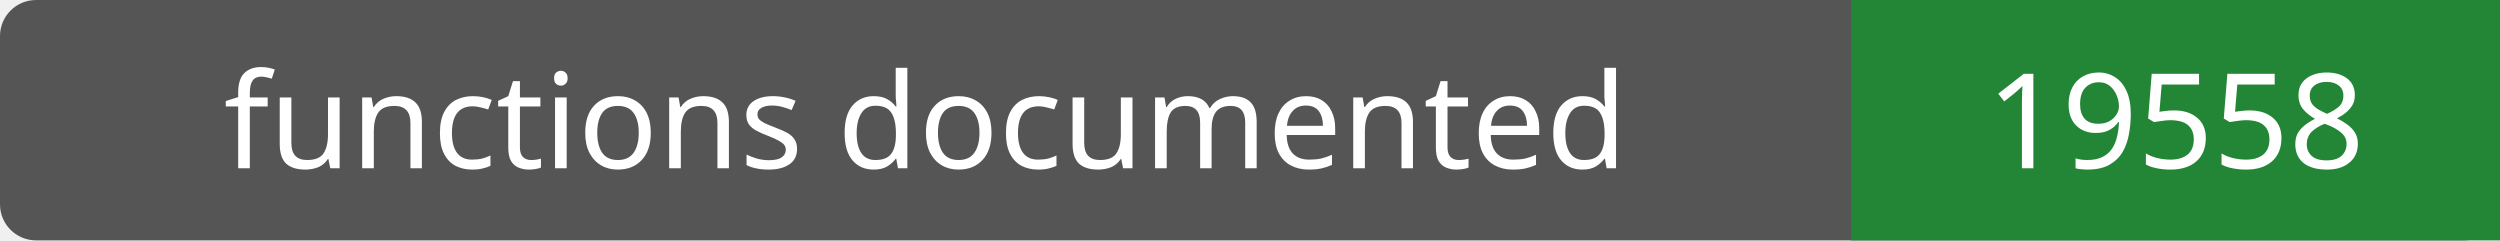
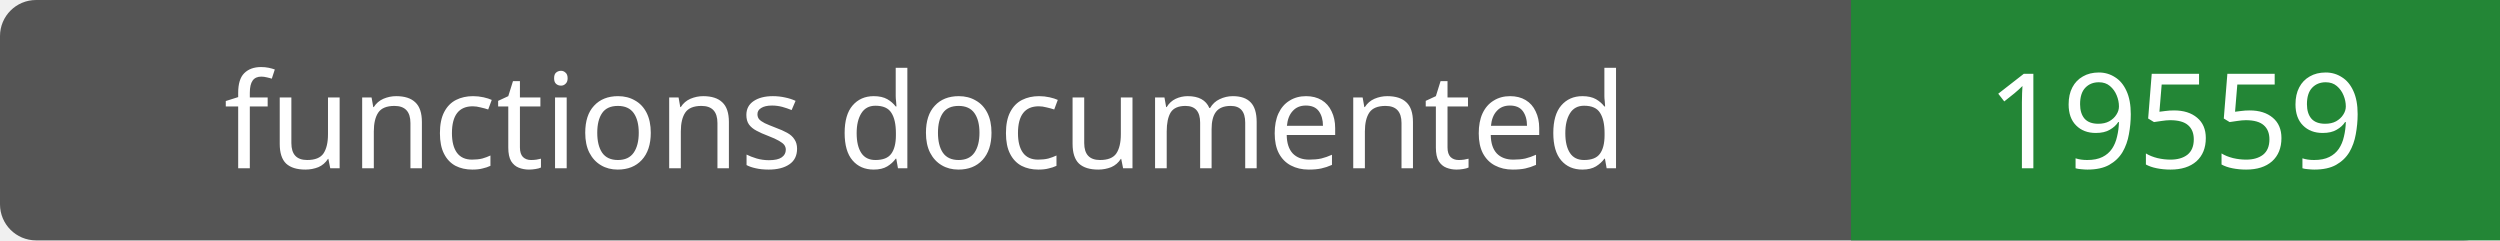
- <svg xmlns="http://www.w3.org/2000/svg" width="208" height="20" role="img" aria-label="functions documented: 19558">
+ <svg xmlns="http://www.w3.org/2000/svg" width="208" height="20" role="img" aria-label="functions documented: 19559">
  <rect width="208" height="20" rx="3" fill="#555" />
  <path fill="#238636" d="M154 0h54v20H154z" />
  <g fill="#fff" text-anchor="middle" font-family="Verdana,sans-serif" font-size="11">
    <text x="77.0" y="14">functions documented</text>
-     <text x="181.0" y="14">19558</text>
+     <text x="181.0" y="14">19559</text>
  </g>
</svg>
